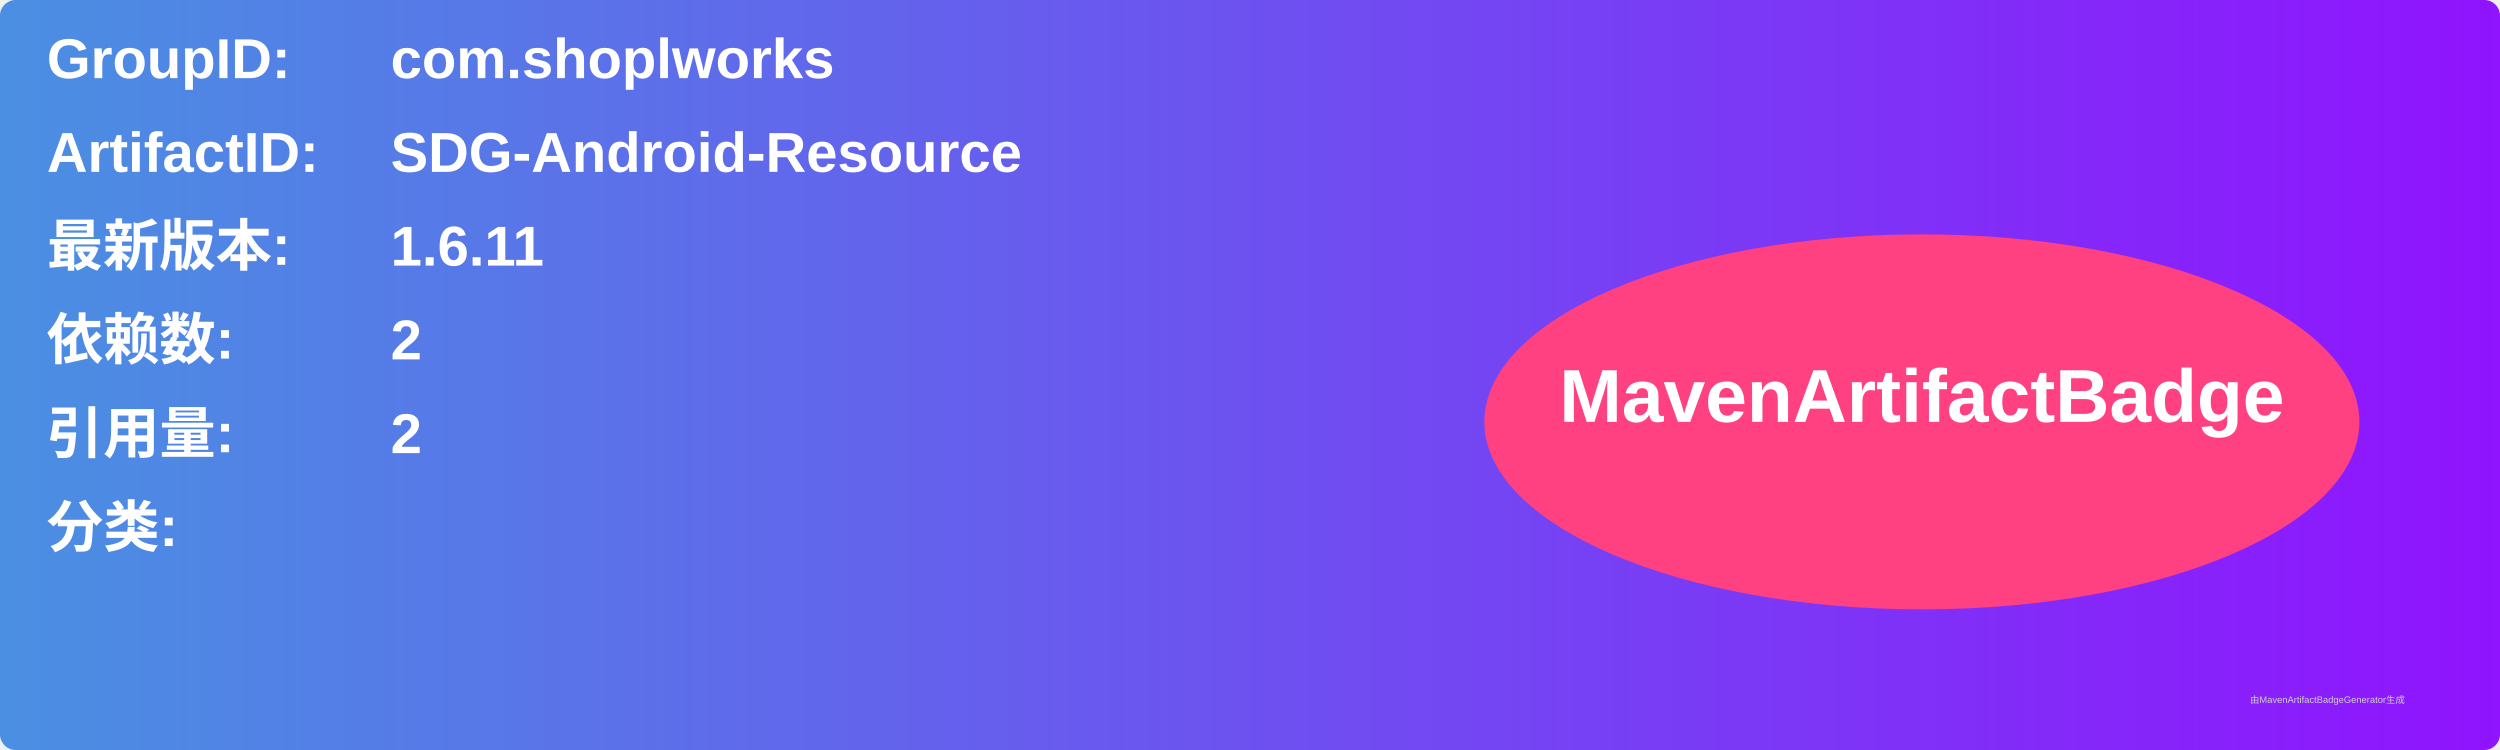
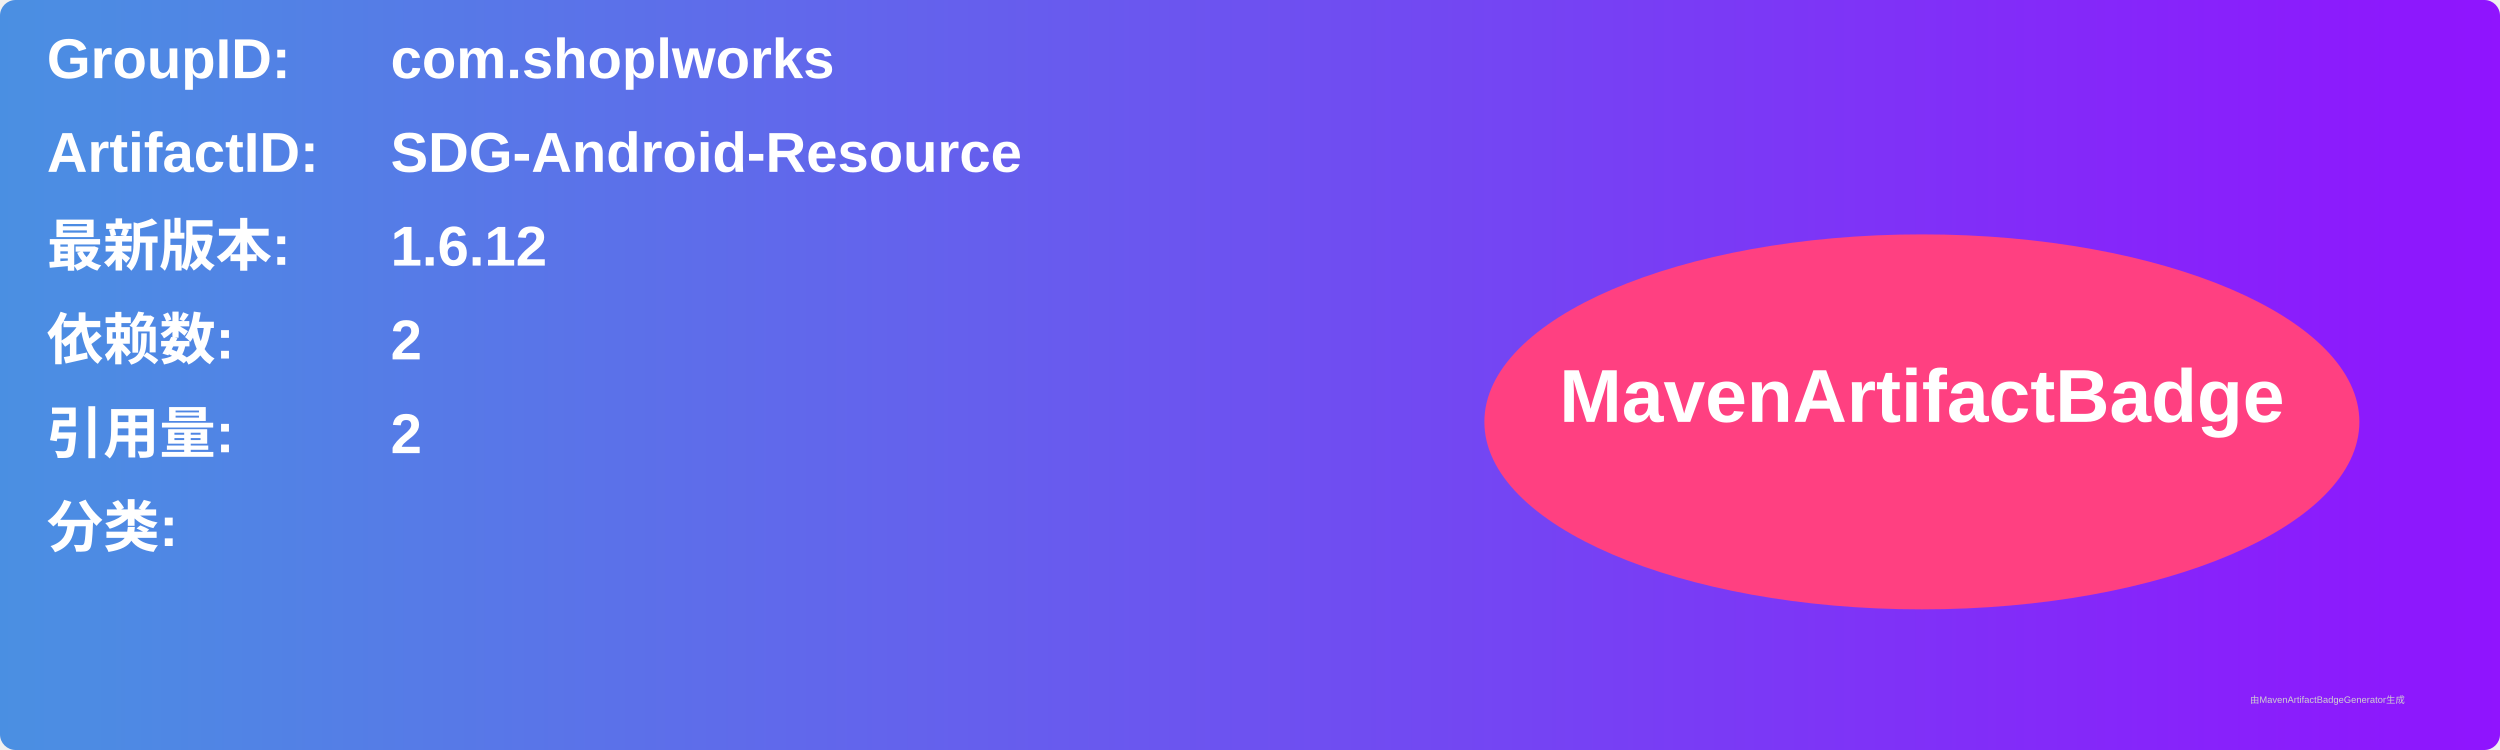
<svg xmlns="http://www.w3.org/2000/svg" width="800" height="240" viewBox="0 0 800 240">
  <linearGradient id="grad" x1="0%" y1="0%" x2="100%" y2="0%">
    <stop offset="0%" stop-color="#4a90e2" />
    <stop offset="100%" stop-color="#9013fe" />
  </linearGradient>
  <rect width="100%" height="100%" rx="5" ry="5" fill="url(#grad)" />
  <g transform="translate(15, 15)">
    <text x="0" y="10" font-family="Arial" font-size="18" fill="white" font-weight="bold" width="260">GroupID:</text>
    <text x="110" y="10" font-family="Arial" font-size="18" fill="white" font-weight="bold" width="460">com.shoplworks</text>
    <text x="0" y="40" font-family="Arial" font-size="18" fill="white" font-weight="bold" width="260">ArtifactID:</text>
    <text x="110" y="40" font-family="Arial" font-size="18" fill="white" font-weight="bold" width="460">SDG-Android-Resource</text>
    <text x="0" y="70" font-family="Arial" font-size="18" fill="white" font-weight="bold">最新版本:</text>
    <text x="110" y="70" font-family="Arial" font-size="18" fill="white" font-weight="bold">
-       <tspan font-weight="bold">1.6.11</tspan>
+       <tspan font-weight="bold">1.6.12</tspan>
    </text>
    <text x="0" y="100" font-family="Arial" font-size="18" fill="white" font-weight="bold">依赖数: </text>
    <text x="110" y="100" font-family="Arial" font-size="18" fill="white">
      <tspan font-weight="bold">2</tspan>
    </text>
    <text x="0" y="130" font-family="Arial" font-size="18" fill="white" font-weight="bold">引用量: </text>
    <text x="110" y="130" font-family="Arial" font-size="18" fill="white">
      <tspan font-weight="bold">2</tspan>
    </text>
    <text x="0" y="160" font-family="Arial" font-size="18" fill="white" font-weight="bold">分类:</text>
    <text x="10" y="190" font-family="Arial" font-size="10" fill="white">
      <tspan font-weight="bold" />
    </text>
    <ellipse cx="600" cy="120" rx="140" ry="60" fill="#ff4081" />
    <text x="600" y="120" text-anchor="middle" font-family="Arial" font-size="24" fill="white" font-weight="bold">MavenArtifactBadge</text>
  </g>
  <text x="720" y="225" font-family="Arial" font-size="3" fill="#d0d0d0">由MavenArtifactBadgeGenerator生成</text>
</svg>
